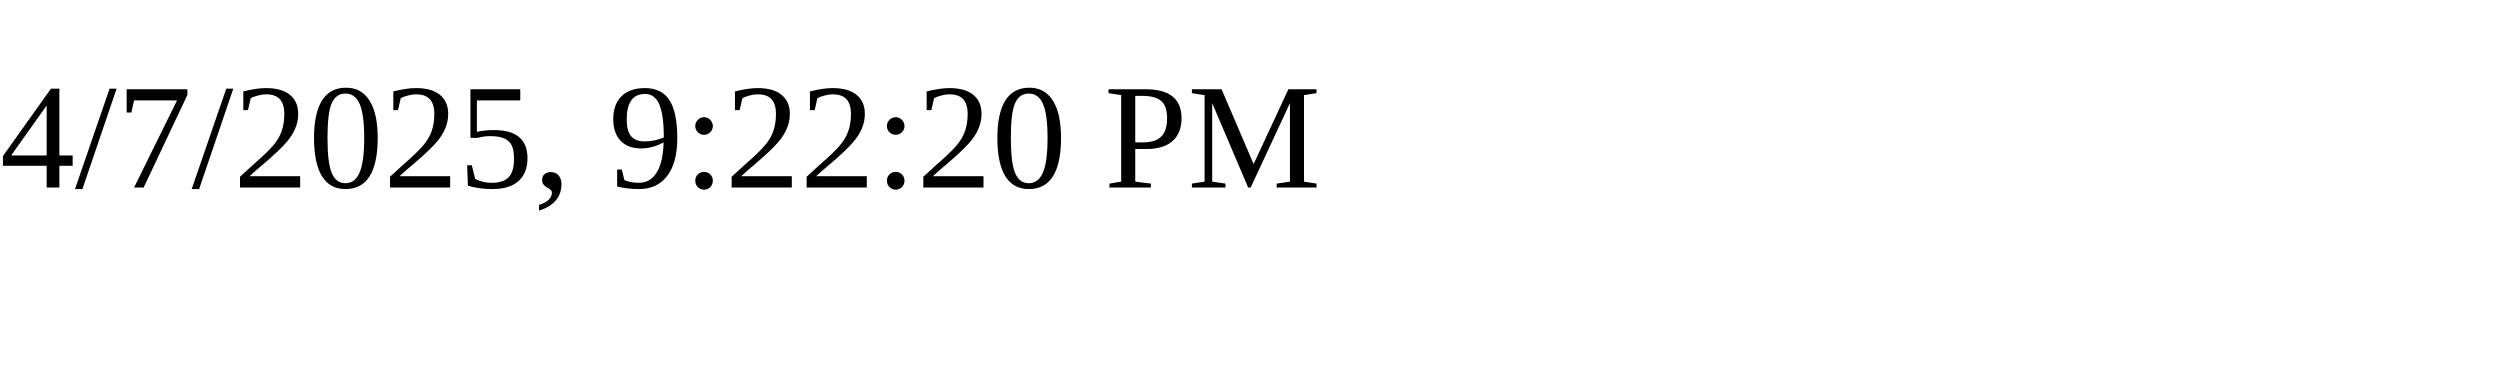
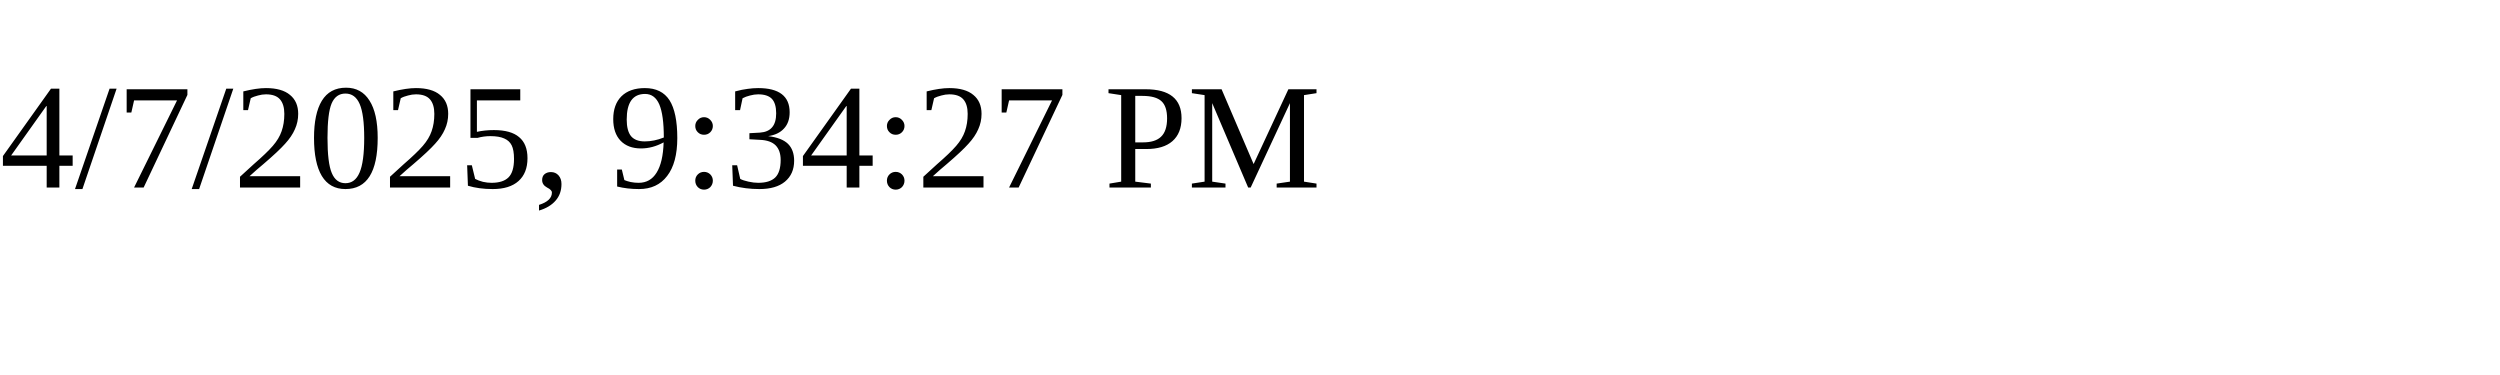
<svg xmlns="http://www.w3.org/2000/svg" height="30" width="200">
-   <text x="0" y="15">4/7/2025, 9:22:20 PM</text>
+   <text x="0" y="15">4/7/2025, 9:34:27 PM</text>
</svg>
